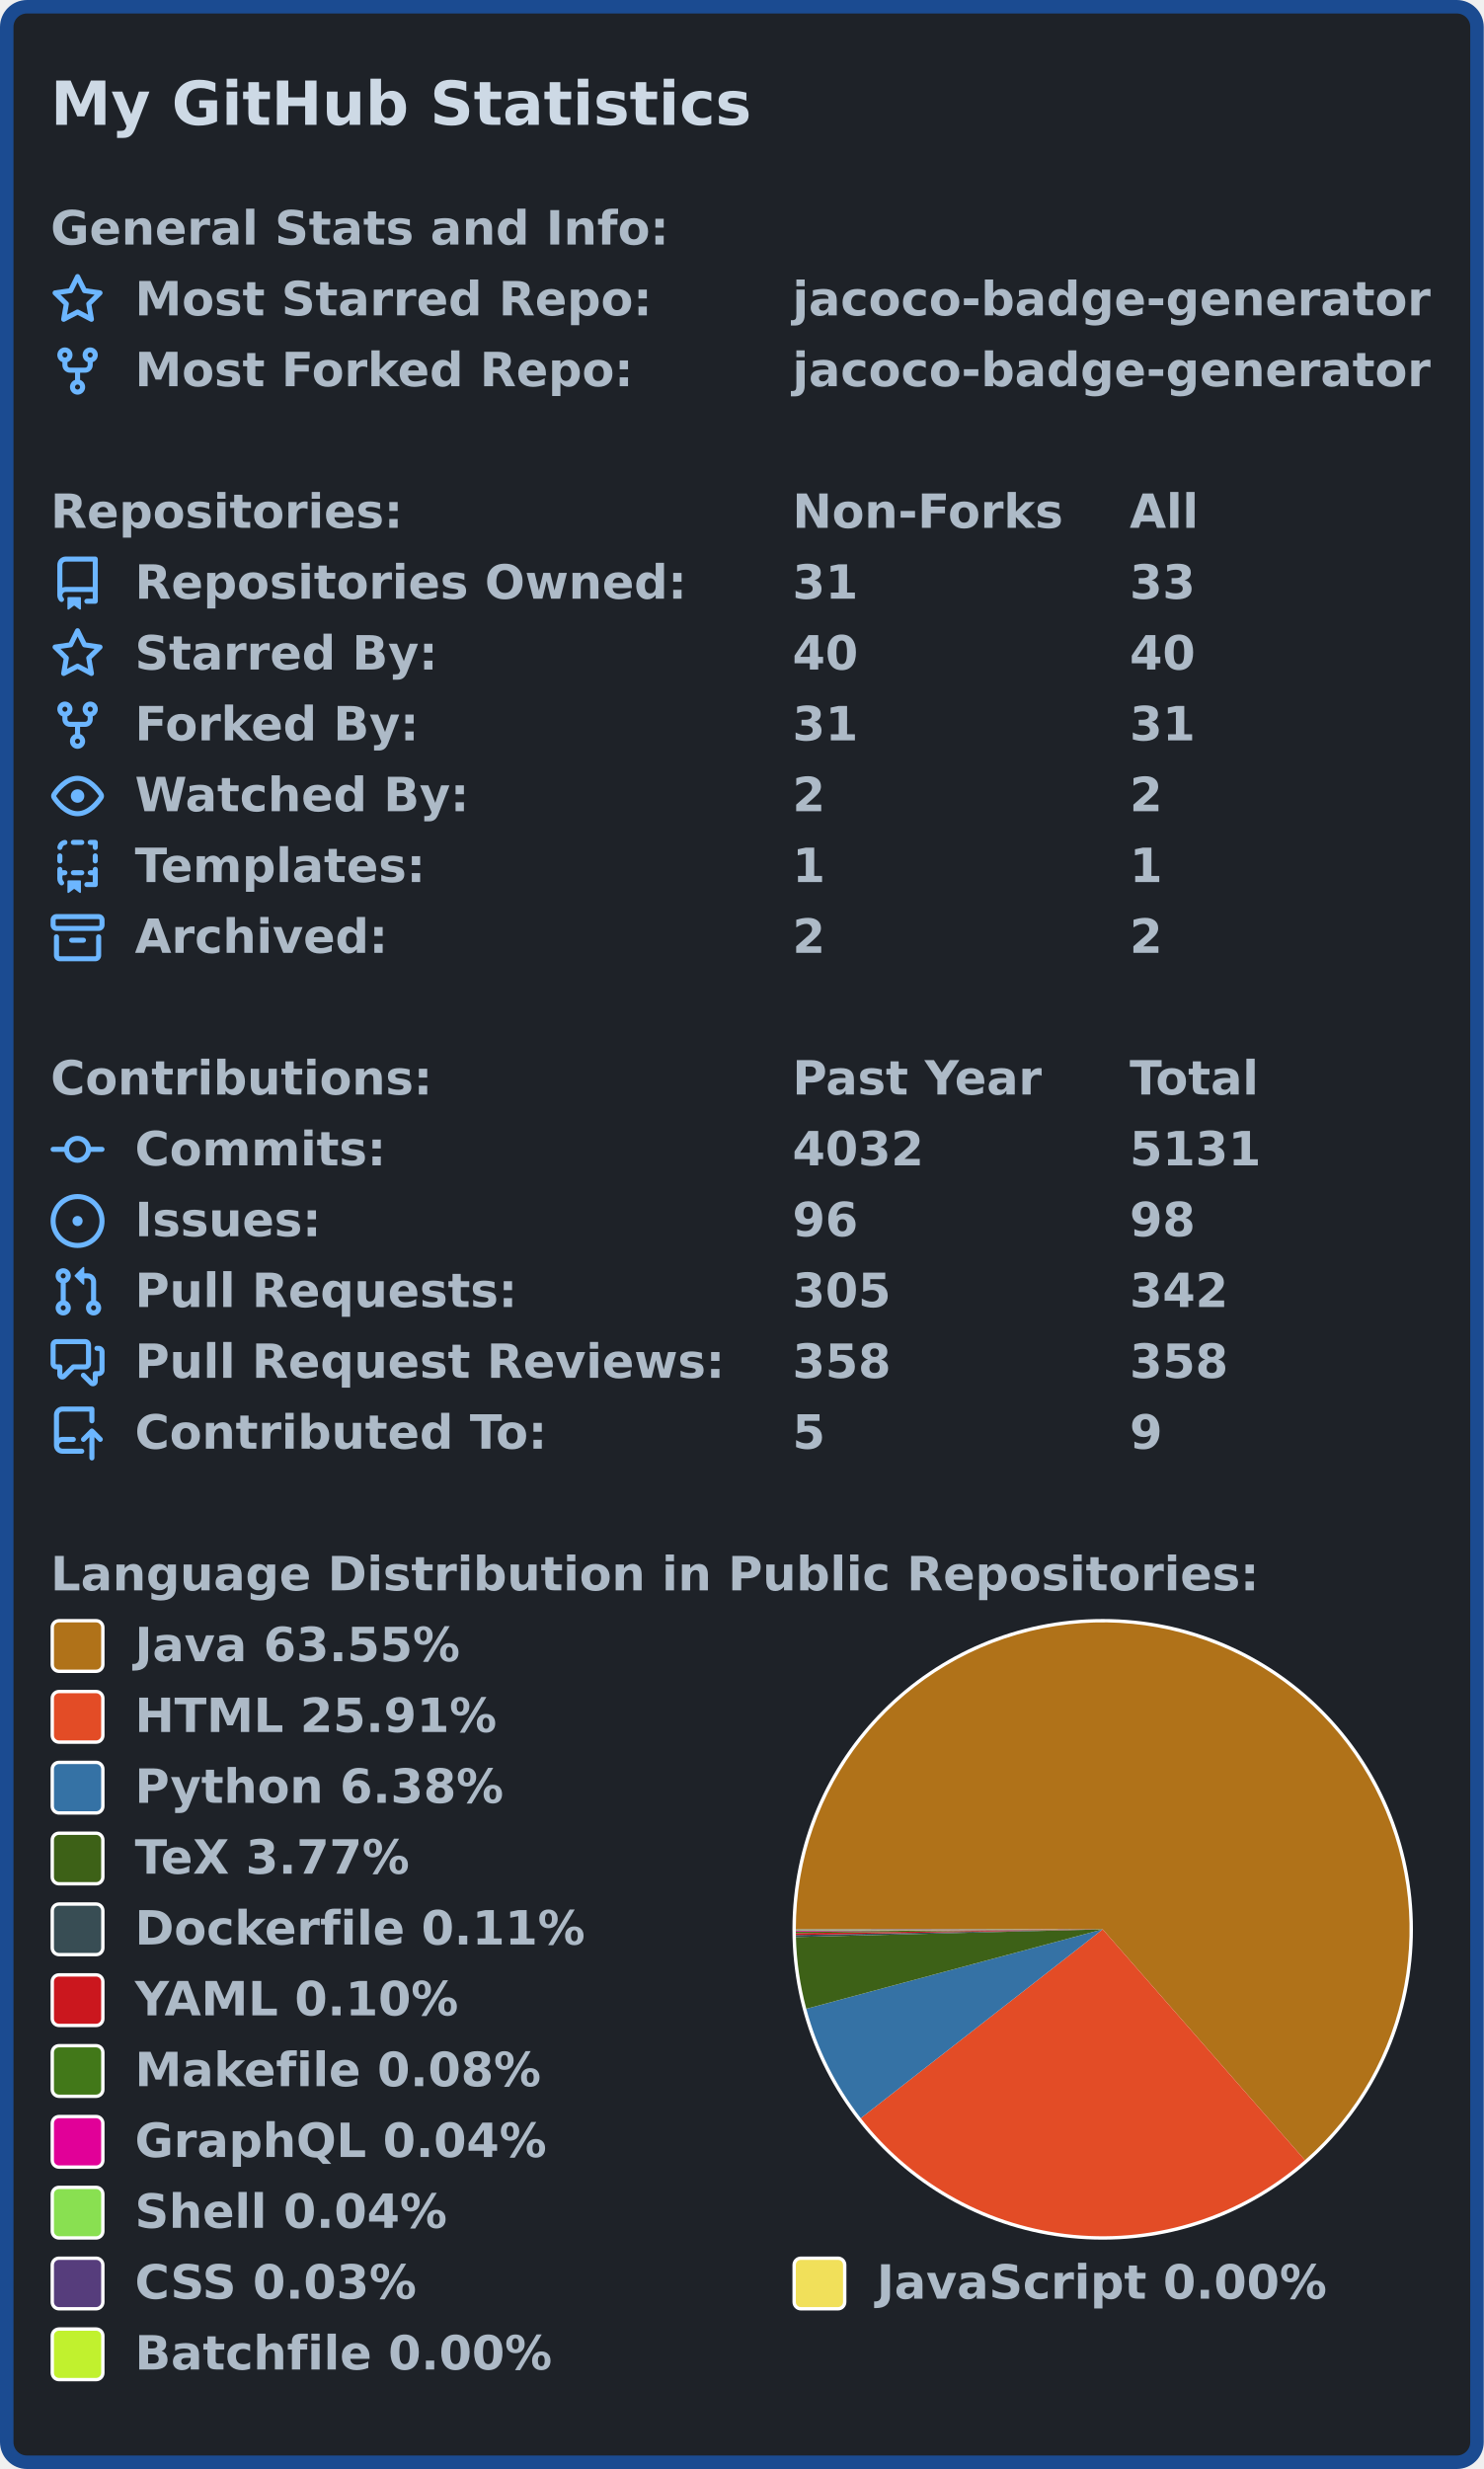
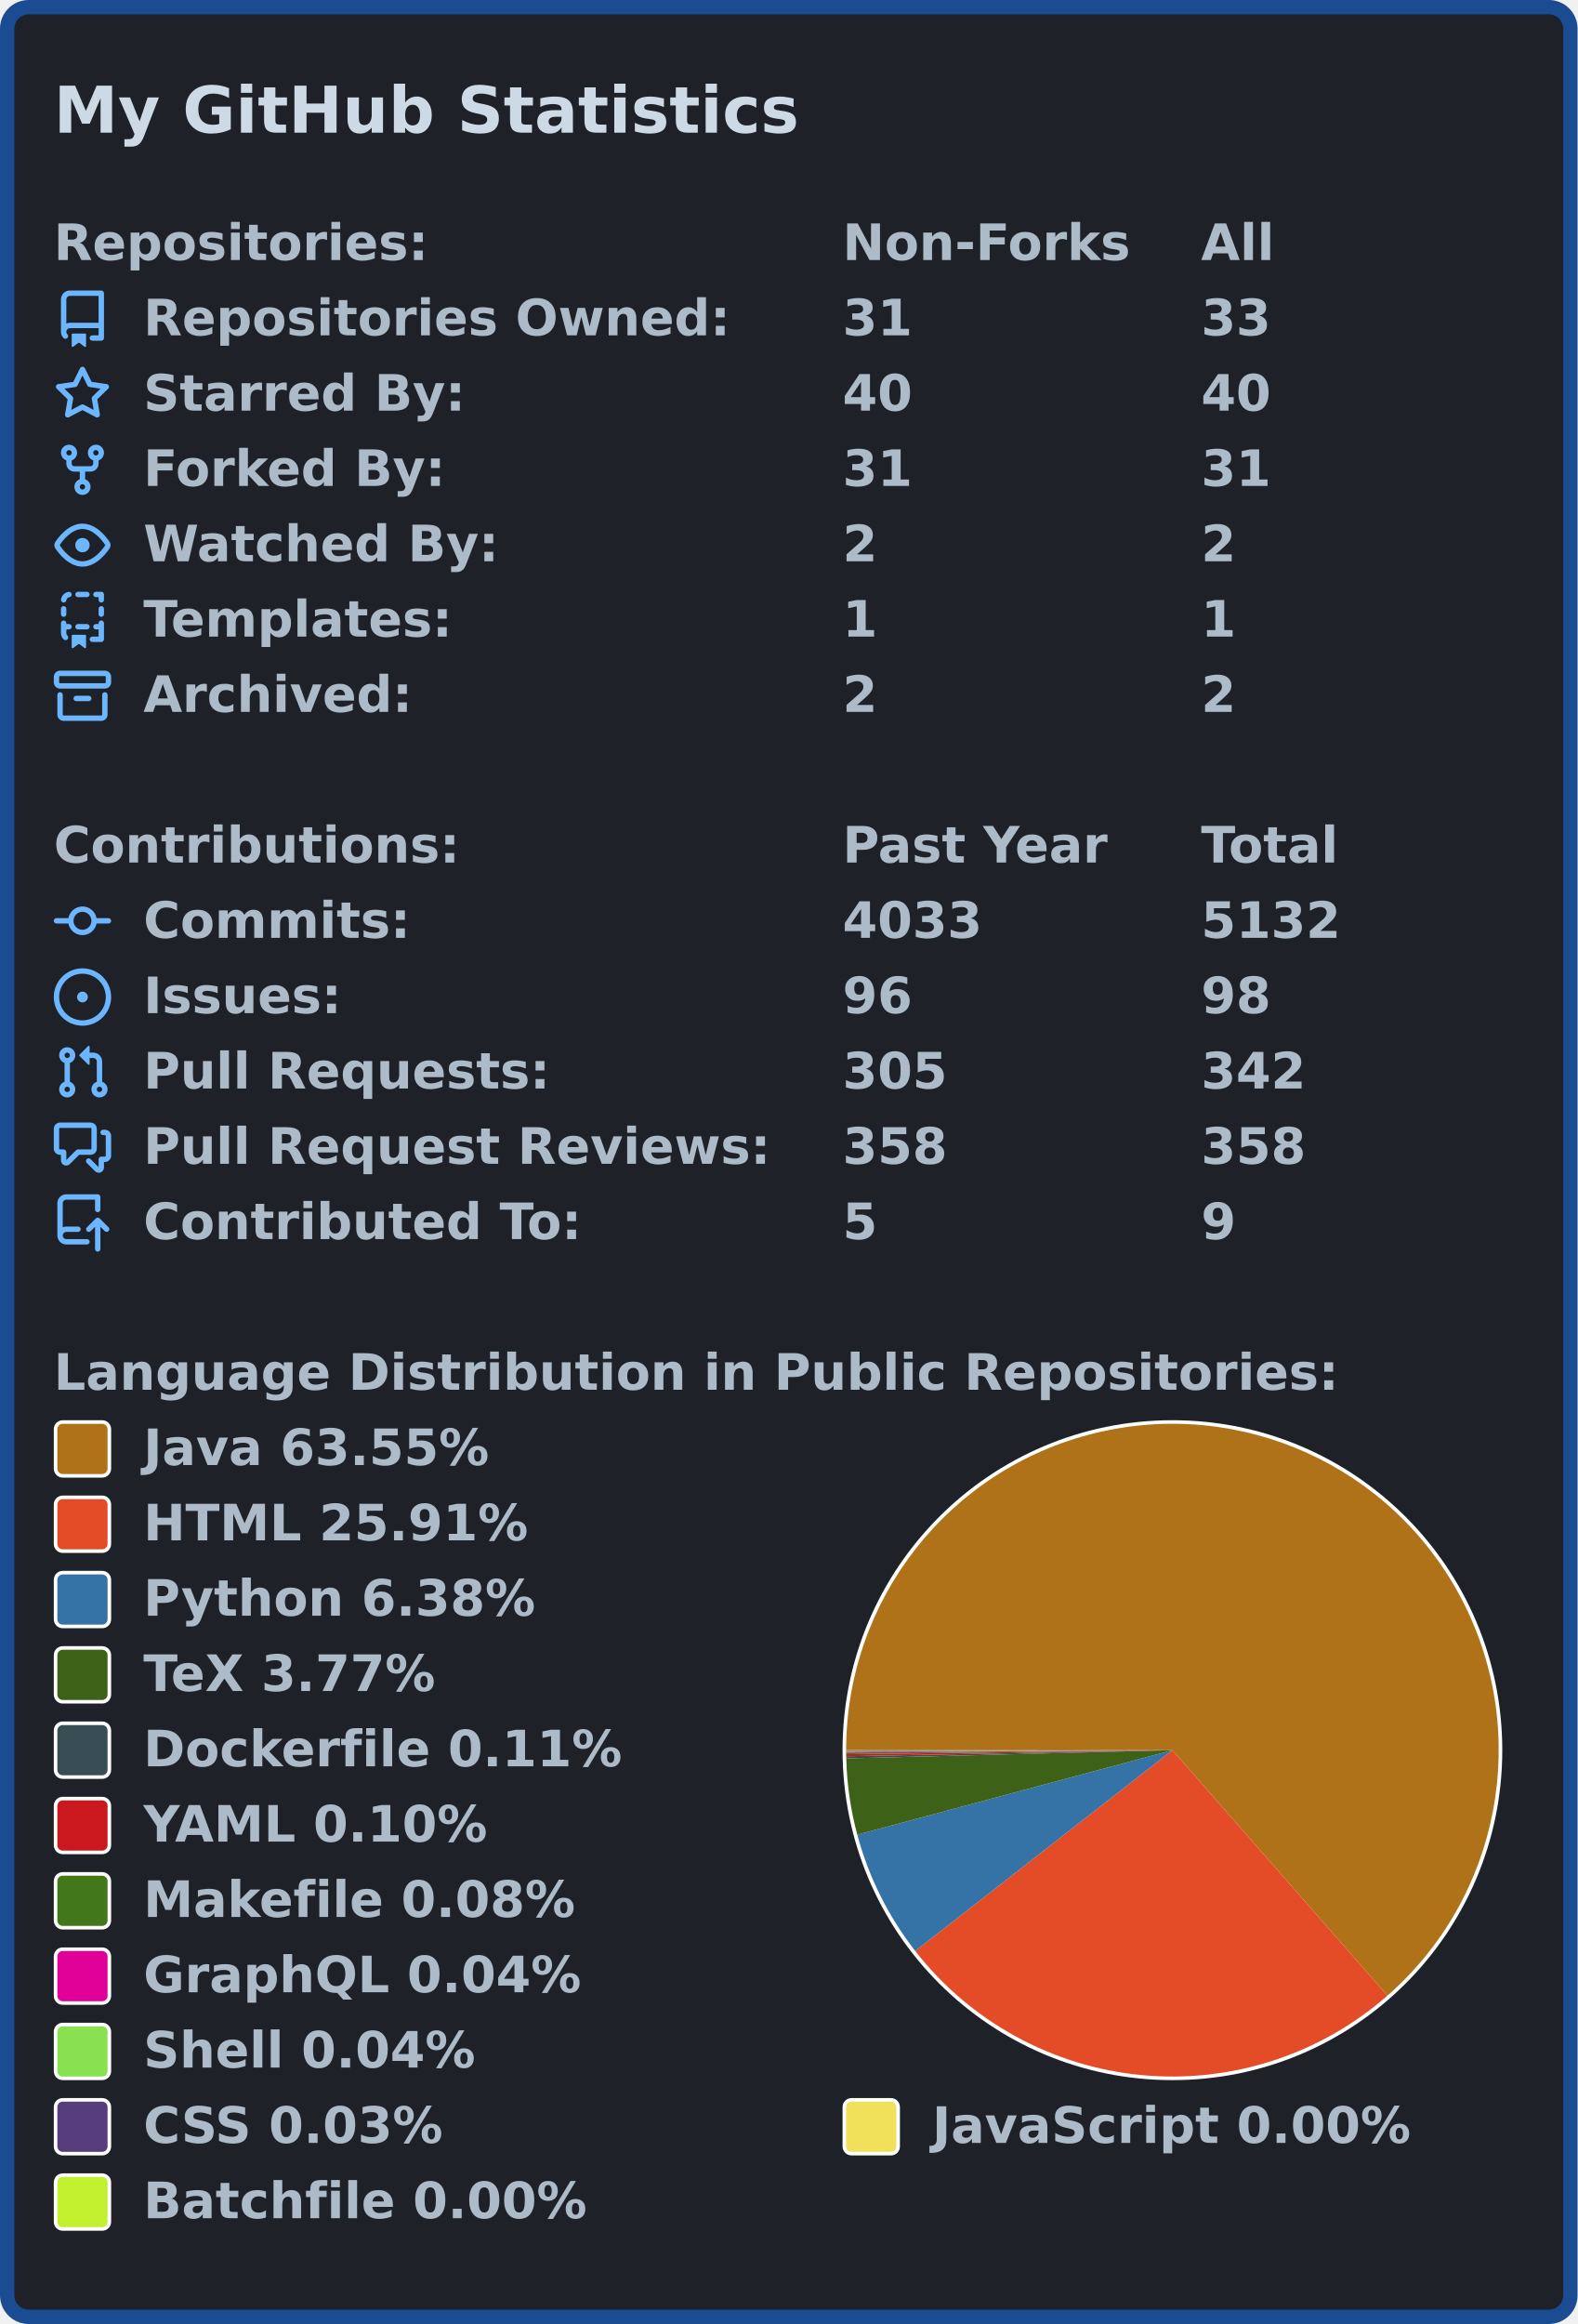
- <svg xmlns="http://www.w3.org/2000/svg" width="440" height="732" viewBox="0 0 440 732">
-   <rect x="2" y="2" stroke-width="4" rx="6" width="436" height="728" stroke="#1b4b91" fill="#1e2228" />
+ <svg xmlns="http://www.w3.org/2000/svg" width="440" height="648" viewBox="0 0 440 648">
+   <rect x="2" y="2" stroke-width="4" rx="6" width="436" height="644" stroke="#1b4b91" fill="#1e2228" />
  <g font-weight="600" font-family="Verdana,Geneva,DejaVu Sans,sans-serif">
    <text x="15" y="37" font-size="18px" fill="#cdd9e5">My GitHub Statistics</text>
    <g transform="translate(0, 60)" font-size="14px" fill="#adbac7">
-       <g transform="translate(15, 0)">
-         <text x="0" y="12.5">General Stats and Info:</text>
-       </g>
-       <g transform="translate(15, 21)">
-         <svg viewBox="0 0 16 16" width="16" height="16" fill="#6cb6ff">
-           <path fill-rule="evenodd" d="M8 .25a.75.75 0 01.673.418l1.882 3.815 4.21.612a.75.75 0 01.416 1.279l-3.046 2.97.719 4.192a.75.75 0 01-1.088.791L8 12.347l-3.766 1.98a.75.75 0 01-1.088-.79l.72-4.194L.818 6.374a.75.75 0 01.416-1.28l4.21-.611L7.327.668A.75.75 0 018 .25zm0 2.445L6.615 5.5a.75.75 0 01-.564.41l-3.097.45 2.24 2.184a.75.75 0 01.216.664l-.528 3.084 2.769-1.456a.75.75 0 01.698 0l2.77 1.456-.53-3.084a.75.75 0 01.216-.664l2.24-2.183-3.096-.45a.75.75 0 01-.564-.41L8 2.694v.001z" />
-         </svg>
-         <text x="25" y="12.5">Most Starred Repo:</text>
-         <text x="220" y="12.5">jacoco-badge-generator</text>
-       </g>
-       <g transform="translate(15, 42)">
-         <svg viewBox="0 0 16 16" width="16" height="16" fill="#6cb6ff">
-           <path fill-rule="evenodd" d="M5 3.25a.75.75 0 11-1.5 0 .75.75 0 011.5 0zm0 2.122a2.25 2.25 0 10-1.5 0v.878A2.25 2.25 0 005.75 8.5h1.5v2.128a2.251 2.251 0 101.5 0V8.5h1.5a2.25 2.25 0 002.25-2.25v-.878a2.25 2.25 0 10-1.5 0v.878a.75.75 0 01-.75.75h-4.5A.75.75 0 015 6.25v-.878zm3.75 7.378a.75.75 0 11-1.5 0 .75.75 0 011.5 0zm3-8.75a.75.75 0 100-1.5.75.75 0 000 1.5z" />
-         </svg>
-         <text x="25" y="12.5">Most Forked Repo:</text>
-         <text x="220" y="12.5">jacoco-badge-generator</text>
-       </g>
-     </g>
-     <g transform="translate(0, 144)" font-size="14px" fill="#adbac7">
      <g transform="translate(15, 0)">
        <text x="0" y="12.5">Repositories:</text>
        <text x="220" y="12.5">Non-Forks</text>
        <text x="320" y="12.5">All</text>
      </g>
      <g transform="translate(15, 21)">
        <svg viewBox="0 0 16 16" width="16" height="16" fill="#6cb6ff">
          <path fill-rule="evenodd" d="M2 2.5A2.5 2.5 0 014.5 0h8.75a.75.75 0 01.75.75v12.5a.75.75 0 01-.75.75h-2.5a.75.75 0 110-1.5h1.75v-2h-8a1 1 0 00-.714 1.7.75.75 0 01-1.072 1.05A2.495 2.495 0 012 11.5v-9zm10.5-1V9h-8c-.356 0-.694.074-1 .208V2.5a1 1 0 011-1h8zM5 12.25v3.25a.25.25 0 00.4.2l1.45-1.087a.25.25 0 01.3 0L8.6 15.7a.25.25 0 00.4-.2v-3.25a.25.25 0 00-.25-.25h-3.5a.25.25 0 00-.25.25z" />
        </svg>
        <text x="25" y="12.5">Repositories Owned:</text>
        <text x="220" y="12.5">31</text>
        <text x="320" y="12.5">33</text>
      </g>
      <g transform="translate(15, 42)">
        <svg viewBox="0 0 16 16" width="16" height="16" fill="#6cb6ff">
          <path fill-rule="evenodd" d="M8 .25a.75.75 0 01.673.418l1.882 3.815 4.21.612a.75.75 0 01.416 1.279l-3.046 2.97.719 4.192a.75.75 0 01-1.088.791L8 12.347l-3.766 1.98a.75.75 0 01-1.088-.79l.72-4.194L.818 6.374a.75.75 0 01.416-1.28l4.21-.611L7.327.668A.75.75 0 018 .25zm0 2.445L6.615 5.5a.75.75 0 01-.564.41l-3.097.45 2.24 2.184a.75.75 0 01.216.664l-.528 3.084 2.769-1.456a.75.75 0 01.698 0l2.77 1.456-.53-3.084a.75.75 0 01.216-.664l2.24-2.183-3.096-.45a.75.75 0 01-.564-.41L8 2.694v.001z" />
        </svg>
        <text x="25" y="12.5">Starred By:</text>
        <text x="220" y="12.5">40</text>
        <text x="320" y="12.5">40</text>
      </g>
      <g transform="translate(15, 63)">
        <svg viewBox="0 0 16 16" width="16" height="16" fill="#6cb6ff">
          <path fill-rule="evenodd" d="M5 3.25a.75.75 0 11-1.5 0 .75.75 0 011.5 0zm0 2.122a2.25 2.25 0 10-1.5 0v.878A2.25 2.25 0 005.75 8.5h1.5v2.128a2.251 2.251 0 101.5 0V8.5h1.5a2.25 2.25 0 002.25-2.25v-.878a2.25 2.25 0 10-1.5 0v.878a.75.75 0 01-.75.75h-4.5A.75.75 0 015 6.25v-.878zm3.75 7.378a.75.75 0 11-1.5 0 .75.75 0 011.5 0zm3-8.75a.75.75 0 100-1.5.75.75 0 000 1.5z" />
        </svg>
        <text x="25" y="12.5">Forked By:</text>
        <text x="220" y="12.5">31</text>
        <text x="320" y="12.5">31</text>
      </g>
      <g transform="translate(15, 84)">
        <svg viewBox="0 0 16 16" width="16" height="16" fill="#6cb6ff">
          <path fill-rule="evenodd" d="M1.679 7.932c.412-.621 1.242-1.75 2.366-2.717C5.175 4.242 6.527 3.5 8 3.5c1.473 0 2.824.742 3.955 1.715 1.124.967 1.954 2.096 2.366 2.717a.119.119 0 010 .136c-.412.621-1.242 1.75-2.366 2.717C10.825 11.758 9.473 12.5 8 12.5c-1.473 0-2.824-.742-3.955-1.715C2.92 9.818 2.09 8.69 1.679 8.068a.119.119 0 010-.136zM8 2c-1.981 0-3.67.992-4.933 2.078C1.797 5.169.88 6.423.43 7.1a1.619 1.619 0 000 1.798c.45.678 1.367 1.932 2.637 3.024C4.329 13.008 6.019 14 8 14c1.981 0 3.67-.992 4.933-2.078 1.27-1.091 2.187-2.345 2.637-3.023a1.619 1.619 0 000-1.798c-.45-.678-1.367-1.932-2.637-3.023C11.671 2.992 9.981 2 8 2zm0 8a2 2 0 100-4 2 2 0 000 4z" />
        </svg>
        <text x="25" y="12.5">Watched By:</text>
        <text x="220" y="12.5">2</text>
        <text x="320" y="12.5">2</text>
      </g>
      <g transform="translate(15, 105)">
        <svg viewBox="0 0 16 16" width="16" height="16" fill="#6cb6ff">
          <path fill-rule="evenodd" d="M6 .75A.75.75 0 016.75 0h2.5a.75.75 0 010 1.5h-2.5A.75.75 0 016 .75zm5 0a.75.75 0 01.75-.75h1.5a.75.75 0 01.75.75v1.5a.75.75 0 01-1.5 0V1.5h-.75A.75.75 0 0111 .75zM4.992.662a.75.75 0 01-.636.848c-.436.063-.783.41-.846.846a.75.75 0 01-1.485-.212A2.501 2.501 0 014.144.025a.75.75 0 01.848.637zM2.75 4a.75.75 0 01.75.75v1.5a.75.75 0 01-1.5 0v-1.5A.75.75 0 012.75 4zm10.5 0a.75.75 0 01.75.75v1.5a.75.75 0 01-1.5 0v-1.5a.75.75 0 01.75-.75zM2.75 8a.75.75 0 01.75.75v.268A1.72 1.72 0 013.75 9h.5a.75.75 0 010 1.5h-.5a.25.25 0 00-.25.25v.75c0 .28.114.532.3.714a.75.75 0 01-1.05 1.072A2.495 2.495 0 012 11.5V8.75A.75.75 0 012.75 8zm10.5 0a.75.75 0 01.75.75v4.5a.75.75 0 01-.75.75h-2.5a.75.75 0 010-1.5h1.75v-2h-.75a.75.75 0 010-1.5h.75v-.25a.75.75 0 01.75-.75zM6 9.75A.75.75 0 016.75 9h2.5a.75.75 0 010 1.5h-2.5A.75.75 0 016 9.75zm-1 2.5v3.25a.25.25 0 00.4.2l1.45-1.087a.25.25 0 01.3 0L8.6 15.7a.25.25 0 00.4-.2v-3.25a.25.25 0 00-.25-.25h-3.5a.25.25 0 00-.25.25z" />
        </svg>
        <text x="25" y="12.5">Templates:</text>
        <text x="220" y="12.5">1</text>
        <text x="320" y="12.5">1</text>
      </g>
      <g transform="translate(15, 126)">
        <svg viewBox="0 0 16 16" width="16" height="16" fill="#6cb6ff">
          <path fill-rule="evenodd" d="M1.75 2.5a.25.25 0 00-.25.25v1.5c0 .138.112.25.25.25h12.5a.25.25 0 00.25-.25v-1.5a.25.25 0 00-.25-.25H1.75zM0 2.75C0 1.784.784 1 1.75 1h12.5c.966 0 1.75.784 1.75 1.75v1.5A1.75 1.75 0 0114.25 6H1.75A1.75 1.75 0 010 4.25v-1.5zM1.75 7a.75.75 0 01.75.75v5.5c0 .138.112.25.25.25h10.5a.25.25 0 00.25-.25v-5.5a.75.75 0 111.5 0v5.5A1.75 1.75 0 0113.25 15H2.75A1.75 1.75 0 011 13.25v-5.5A.75.75 0 011.75 7zm4.5 1a.75.75 0 000 1.5h3.5a.75.75 0 100-1.5h-3.5z" />
        </svg>
        <text x="25" y="12.5">Archived:</text>
        <text x="220" y="12.5">2</text>
        <text x="320" y="12.5">2</text>
      </g>
    </g>
-     <g transform="translate(0, 312)" font-size="14px" fill="#adbac7">
+     <g transform="translate(0, 228)" font-size="14px" fill="#adbac7">
      <g transform="translate(15, 0)">
        <text x="0" y="12.5">Contributions:</text>
        <text x="220" y="12.5">Past Year</text>
        <text x="320" y="12.5">Total</text>
      </g>
      <g transform="translate(15, 21)">
        <svg viewBox="0 0 16 16" width="16" height="16" fill="#6cb6ff">
          <path fill-rule="evenodd" d="M10.5 7.75a2.5 2.5 0 11-5 0 2.5 2.5 0 015 0zm1.43.75a4.002 4.002 0 01-7.86 0H.75a.75.75 0 110-1.5h3.32a4.001 4.001 0 017.86 0h3.32a.75.75 0 110 1.5h-3.32z" />
        </svg>
        <text x="25" y="12.5">Commits:</text>
-         <text x="220" y="12.5">4032</text>
-         <text x="320" y="12.5">5131</text>
+         <text x="220" y="12.5">4033</text>
+         <text x="320" y="12.5">5132</text>
      </g>
      <g transform="translate(15, 42)">
        <svg viewBox="0 0 16 16" width="16" height="16" fill="#6cb6ff">
          <path d="M8 9.5a1.5 1.5 0 100-3 1.5 1.5 0 000 3z" />
          <path fill-rule="evenodd" d="M8 0a8 8 0 100 16A8 8 0 008 0zM1.5 8a6.5 6.5 0 1113 0 6.5 6.5 0 01-13 0z" />
        </svg>
        <text x="25" y="12.5">Issues:</text>
        <text x="220" y="12.5">96</text>
        <text x="320" y="12.5">98</text>
      </g>
      <g transform="translate(15, 63)">
        <svg viewBox="0 0 16 16" width="16" height="16" fill="#6cb6ff">
          <path fill-rule="evenodd" d="M7.177 3.073L9.573.677A.25.25 0 0110 .854v4.792a.25.25 0 01-.427.177L7.177 3.427a.25.25 0 010-.354zM3.75 2.5a.75.75 0 100 1.5.75.75 0 000-1.5zm-2.25.75a2.25 2.25 0 113 2.122v5.256a2.251 2.251 0 11-1.5 0V5.372A2.25 2.25 0 011.5 3.25zM11 2.5h-1V4h1a1 1 0 011 1v5.628a2.251 2.251 0 101.5 0V5A2.5 2.5 0 0011 2.5zm1 10.25a.75.75 0 111.5 0 .75.75 0 01-1.5 0zM3.75 12a.75.75 0 100 1.5.75.75 0 000-1.5z" />
        </svg>
        <text x="25" y="12.5">Pull Requests:</text>
        <text x="220" y="12.5">305</text>
        <text x="320" y="12.5">342</text>
      </g>
      <g transform="translate(15, 84)">
        <svg viewBox="0 0 16 16" width="16" height="16" fill="#6cb6ff">
          <path fill-rule="evenodd" d="M1.5 2.75a.25.25 0 01.25-.25h8.5a.25.25 0 01.25.25v5.5a.25.25 0 01-.25.25h-3.5a.75.75 0 00-.53.22L3.5 11.44V9.25a.75.75 0 00-.75-.75h-1a.25.25 0 01-.25-.25v-5.5zM1.75 1A1.75 1.75 0 000 2.75v5.5C0 9.216.784 10 1.75 10H2v1.543a1.457 1.457 0 002.487 1.03L7.061 10h3.189A1.75 1.75 0 0012 8.25v-5.5A1.75 1.75 0 0010.25 1h-8.5zM14.5 4.75a.25.25 0 00-.25-.25h-.5a.75.75 0 110-1.5h.5c.966 0 1.75.784 1.75 1.75v5.5A1.75 1.75 0 0114.25 12H14v1.543a1.457 1.457 0 01-2.487 1.03L9.22 12.28a.75.75 0 111.06-1.06l2.22 2.22v-2.19a.75.75 0 01.75-.75h1a.25.25 0 00.25-.25v-5.5z" />
        </svg>
        <text x="25" y="12.5">Pull Request Reviews:</text>
        <text x="220" y="12.5">358</text>
        <text x="320" y="12.5">358</text>
      </g>
      <g transform="translate(15, 105)">
        <svg viewBox="0 0 16 16" width="16" height="16" fill="#6cb6ff">
          <path fill-rule="evenodd" d="M1 2.5A2.5 2.5 0 013.5 0h8.75a.75.75 0 01.75.75v3.5a.75.75 0 01-1.5 0V1.5h-8a1 1 0 00-1 1v6.708A2.492 2.492 0 013.5 9h3.25a.75.75 0 010 1.5H3.5a1 1 0 100 2h5.75a.75.75 0 010 1.5H3.5A2.5 2.5 0 011 11.5v-9zm13.23 7.79a.75.75 0 001.06-1.06l-2.505-2.505a.75.75 0 00-1.06 0L9.22 9.229a.75.75 0 001.06 1.061l1.225-1.224v6.184a.75.75 0 001.5 0V9.066l1.224 1.224z" />
        </svg>
        <text x="25" y="12.5">Contributed To:</text>
        <text x="220" y="12.5">5</text>
        <text x="320" y="12.5">9</text>
      </g>
    </g>
-     <g transform="translate(0, 459)" font-size="14px" fill="#adbac7">
+     <g transform="translate(0, 375)" font-size="14px" fill="#adbac7">
      <g transform="translate(15, 0)">
        <text x="0" y="12.5">Language Distribution in Public Repositories:</text>
      </g>
      <g transform="translate(235, 21)">
        <circle cx="92.0" cy="92.0" r="92.0" fill="#ffffff" />
      </g>
      <g transform="translate(236, 22)">
        <svg viewBox="0 0 182.0 182.0" width="182.0" height="182.0">
          <path fill-rule="evenodd" fill="#b07219" d="M 0.0,91 A 91.0 91.0 0 1 1 150.974 159.44 L 91.0,91.0 Z" />
          <path fill-rule="evenodd" fill="#e34c26" d="M 150.974,159.44 A 91.0 91.0 0 0 1 19.261 146.987 L 91.0,91.0 Z" />
          <path fill-rule="evenodd" fill="#3572A5" d="M 19.261,146.987 A 91.0 91.0 0 0 1 3.102 114.559 L 91.0,91.0 Z" />
          <path fill-rule="evenodd" fill="#3D6117" d="M 3.102,114.559 A 91.0 91.0 0 0 1 0.029 93.288 L 91.0,91.0 Z" />
          <path fill-rule="evenodd" fill="#384d54" d="M 0.029,93.288 A 91.0 91.0 0 0 1 0.016 92.685 L 91.0,91.0 Z" />
          <path fill-rule="evenodd" fill="#cb171e" d="M 0.016,92.685 A 91.0 91.0 0 0 1 0.007 92.123 L 91.0,91.0 Z" />
          <path fill-rule="evenodd" fill="#427819" d="M 0.007,92.123 A 91.0 91.0 0 0 1 0.002 91.652 L 91.0,91.0 Z" />
          <path fill-rule="evenodd" fill="#e10098" d="M 0.002,91.652 A 91.0 91.0 0 0 1 0.001 91.422 L 91.0,91.0 Z" />
          <path fill-rule="evenodd" fill="#89e051" d="M 0.001,91.422 A 91.0 91.0 0 0 1 0 91.218 L 91.0,91.0 Z" />
          <path fill-rule="evenodd" fill="#563d7c" d="M 0,91.218 A 91.0 91.0 0 0 1 5.72830711575989e-06 91.032 L 91.0,91.0 Z" />
          <path fill-rule="evenodd" fill="#f1e05a" d="M 5.72830711575989e-06,91.032 A 91.0 91.0 0 0 1 6.198393265322011e-07 91.011 L 91.0,91.0 Z" />
          <path fill-rule="evenodd" fill="#C1F12E" d="M 6.198393265322011e-07,91.011 A 91.0 91.0 0 0 1 0.0 91 L 91.0,91.0 Z" />
        </svg>
      </g>
      <g transform="translate(15, 21)">
        <rect x="0.5" y="0.5" rx="2" width="15" height="15" fill="#b07219" stroke-width="1" stroke="#ffffff" />
        <text x="25" y="12.5">Java 63.55%</text>
      </g>
      <g transform="translate(15, 42)">
        <rect x="0.5" y="0.5" rx="2" width="15" height="15" fill="#e34c26" stroke-width="1" stroke="#ffffff" />
        <text x="25" y="12.5">HTML 25.91%</text>
      </g>
      <g transform="translate(15, 63)">
        <rect x="0.5" y="0.5" rx="2" width="15" height="15" fill="#3572A5" stroke-width="1" stroke="#ffffff" />
        <text x="25" y="12.5">Python 6.38%</text>
      </g>
      <g transform="translate(15, 84)">
        <rect x="0.5" y="0.5" rx="2" width="15" height="15" fill="#3D6117" stroke-width="1" stroke="#ffffff" />
        <text x="25" y="12.5">TeX 3.77%</text>
      </g>
      <g transform="translate(15, 105)">
        <rect x="0.5" y="0.5" rx="2" width="15" height="15" fill="#384d54" stroke-width="1" stroke="#ffffff" />
        <text x="25" y="12.5">Dockerfile 0.11%</text>
      </g>
      <g transform="translate(15, 126)">
        <rect x="0.5" y="0.5" rx="2" width="15" height="15" fill="#cb171e" stroke-width="1" stroke="#ffffff" />
        <text x="25" y="12.5">YAML 0.10%</text>
      </g>
      <g transform="translate(15, 147)">
        <rect x="0.5" y="0.5" rx="2" width="15" height="15" fill="#427819" stroke-width="1" stroke="#ffffff" />
        <text x="25" y="12.5">Makefile 0.08%</text>
      </g>
      <g transform="translate(15, 168)">
        <rect x="0.5" y="0.5" rx="2" width="15" height="15" fill="#e10098" stroke-width="1" stroke="#ffffff" />
        <text x="25" y="12.5">GraphQL 0.04%</text>
      </g>
      <g transform="translate(15, 189)">
        <rect x="0.5" y="0.5" rx="2" width="15" height="15" fill="#89e051" stroke-width="1" stroke="#ffffff" />
        <text x="25" y="12.5">Shell 0.04%</text>
      </g>
      <g transform="translate(15, 210)">
        <rect x="0.5" y="0.5" rx="2" width="15" height="15" fill="#563d7c" stroke-width="1" stroke="#ffffff" />
        <text x="25" y="12.5">CSS 0.03%</text>
        <rect x="220.5" y="0.5" rx="2" width="15" height="15" fill="#f1e05a" stroke-width="1" stroke="#ffffff" />
        <text x="245" y="12.5">JavaScript 0.00%</text>
      </g>
      <g transform="translate(15, 231)">
        <rect x="0.5" y="0.5" rx="2" width="15" height="15" fill="#C1F12E" stroke-width="1" stroke="#ffffff" />
        <text x="25" y="12.5">Batchfile 0.00%</text>
      </g>
    </g>
  </g>
</svg>
